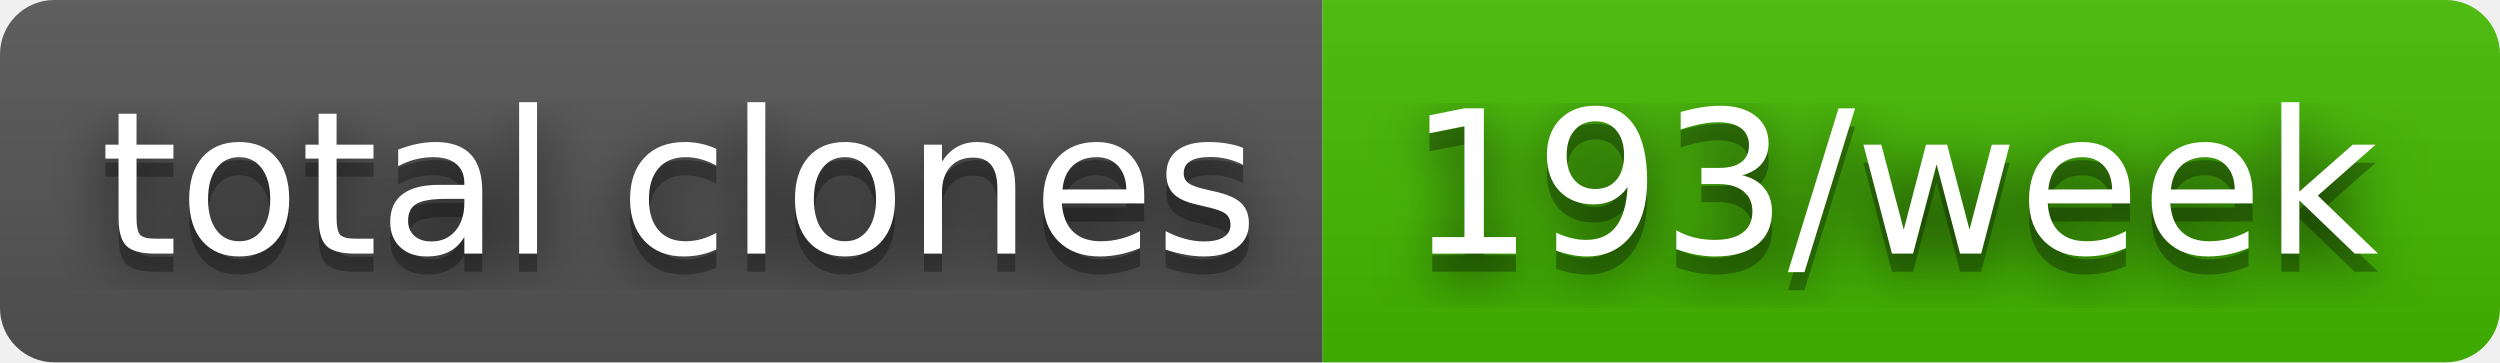
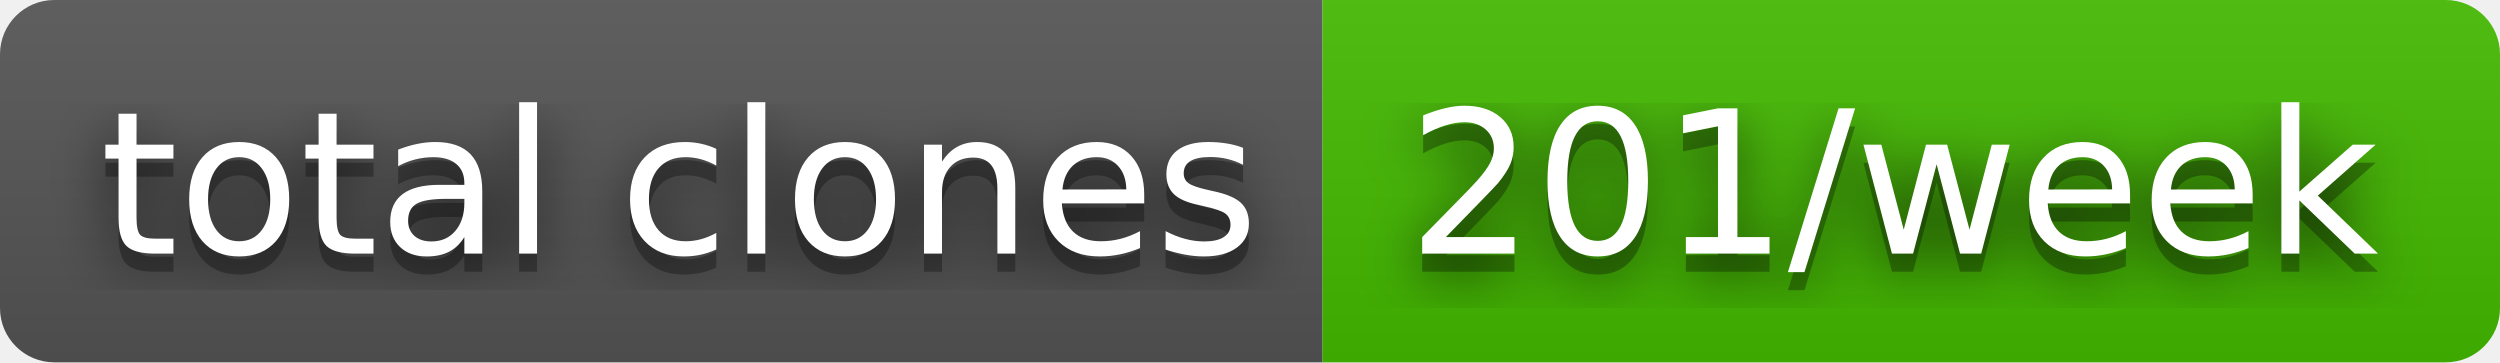
- <svg xmlns="http://www.w3.org/2000/svg" width="138" height="20" role="img" aria-label="total clones: 193/week">
+ <svg xmlns="http://www.w3.org/2000/svg" width="138" height="20" role="img" aria-label="total clones: 201/week">
  <filter id="blur">
    <feGaussianBlur stdDeviation="16" />
  </filter>
  <linearGradient id="s" x2="0" y2="100%">
    <stop offset="0" stop-color="#bbb" stop-opacity=".1" />
    <stop offset="1" stop-opacity=".1" />
  </linearGradient>
  <clipPath id="r">
    <rect width="138" height="20" rx="3" />
  </clipPath>
  <g clip-path="url(#r)">
    <rect width="73" height="20" fill="#555" />
    <rect x="73" width="65" height="20" fill="#4b0" />
    <rect width="138" height="20" fill="url(#s)" />
  </g>
  <g fill="#fff" text-anchor="middle" font-family="Verdana,Geneva,DejaVu Sans,sans-serif" text-rendering="geometricPrecision" font-size="110">
    <g transform="scale(.1)">
      <g aria-hidden="true" fill="#010101">
        <text x="375" y="150" fill-opacity=".8" filter="url(#blur)" textLength="630">total clones</text>
        <text x="375" y="150" fill-opacity=".3" textLength="630">total clones</text>
      </g>
      <text x="375" y="140" textLength="630">total clones</text>
    </g>
    <g transform="scale(.1)">
      <g aria-hidden="true" fill="#010101">
-         <text x="1045" y="150" fill-opacity=".8" filter="url(#blur)" textLength="550">193/week</text>
-         <text x="1045" y="150" fill-opacity=".3" textLength="550">193/week</text>
+         <text x="1045" y="150" fill-opacity=".8" filter="url(#blur)" textLength="550">201/week</text>
+         <text x="1045" y="150" fill-opacity=".3" textLength="550">201/week</text>
      </g>
-       <text x="1045" y="140" textLength="550">193/week</text>
+       <text x="1045" y="140" textLength="550">201/week</text>
    </g>
  </g>
</svg>
